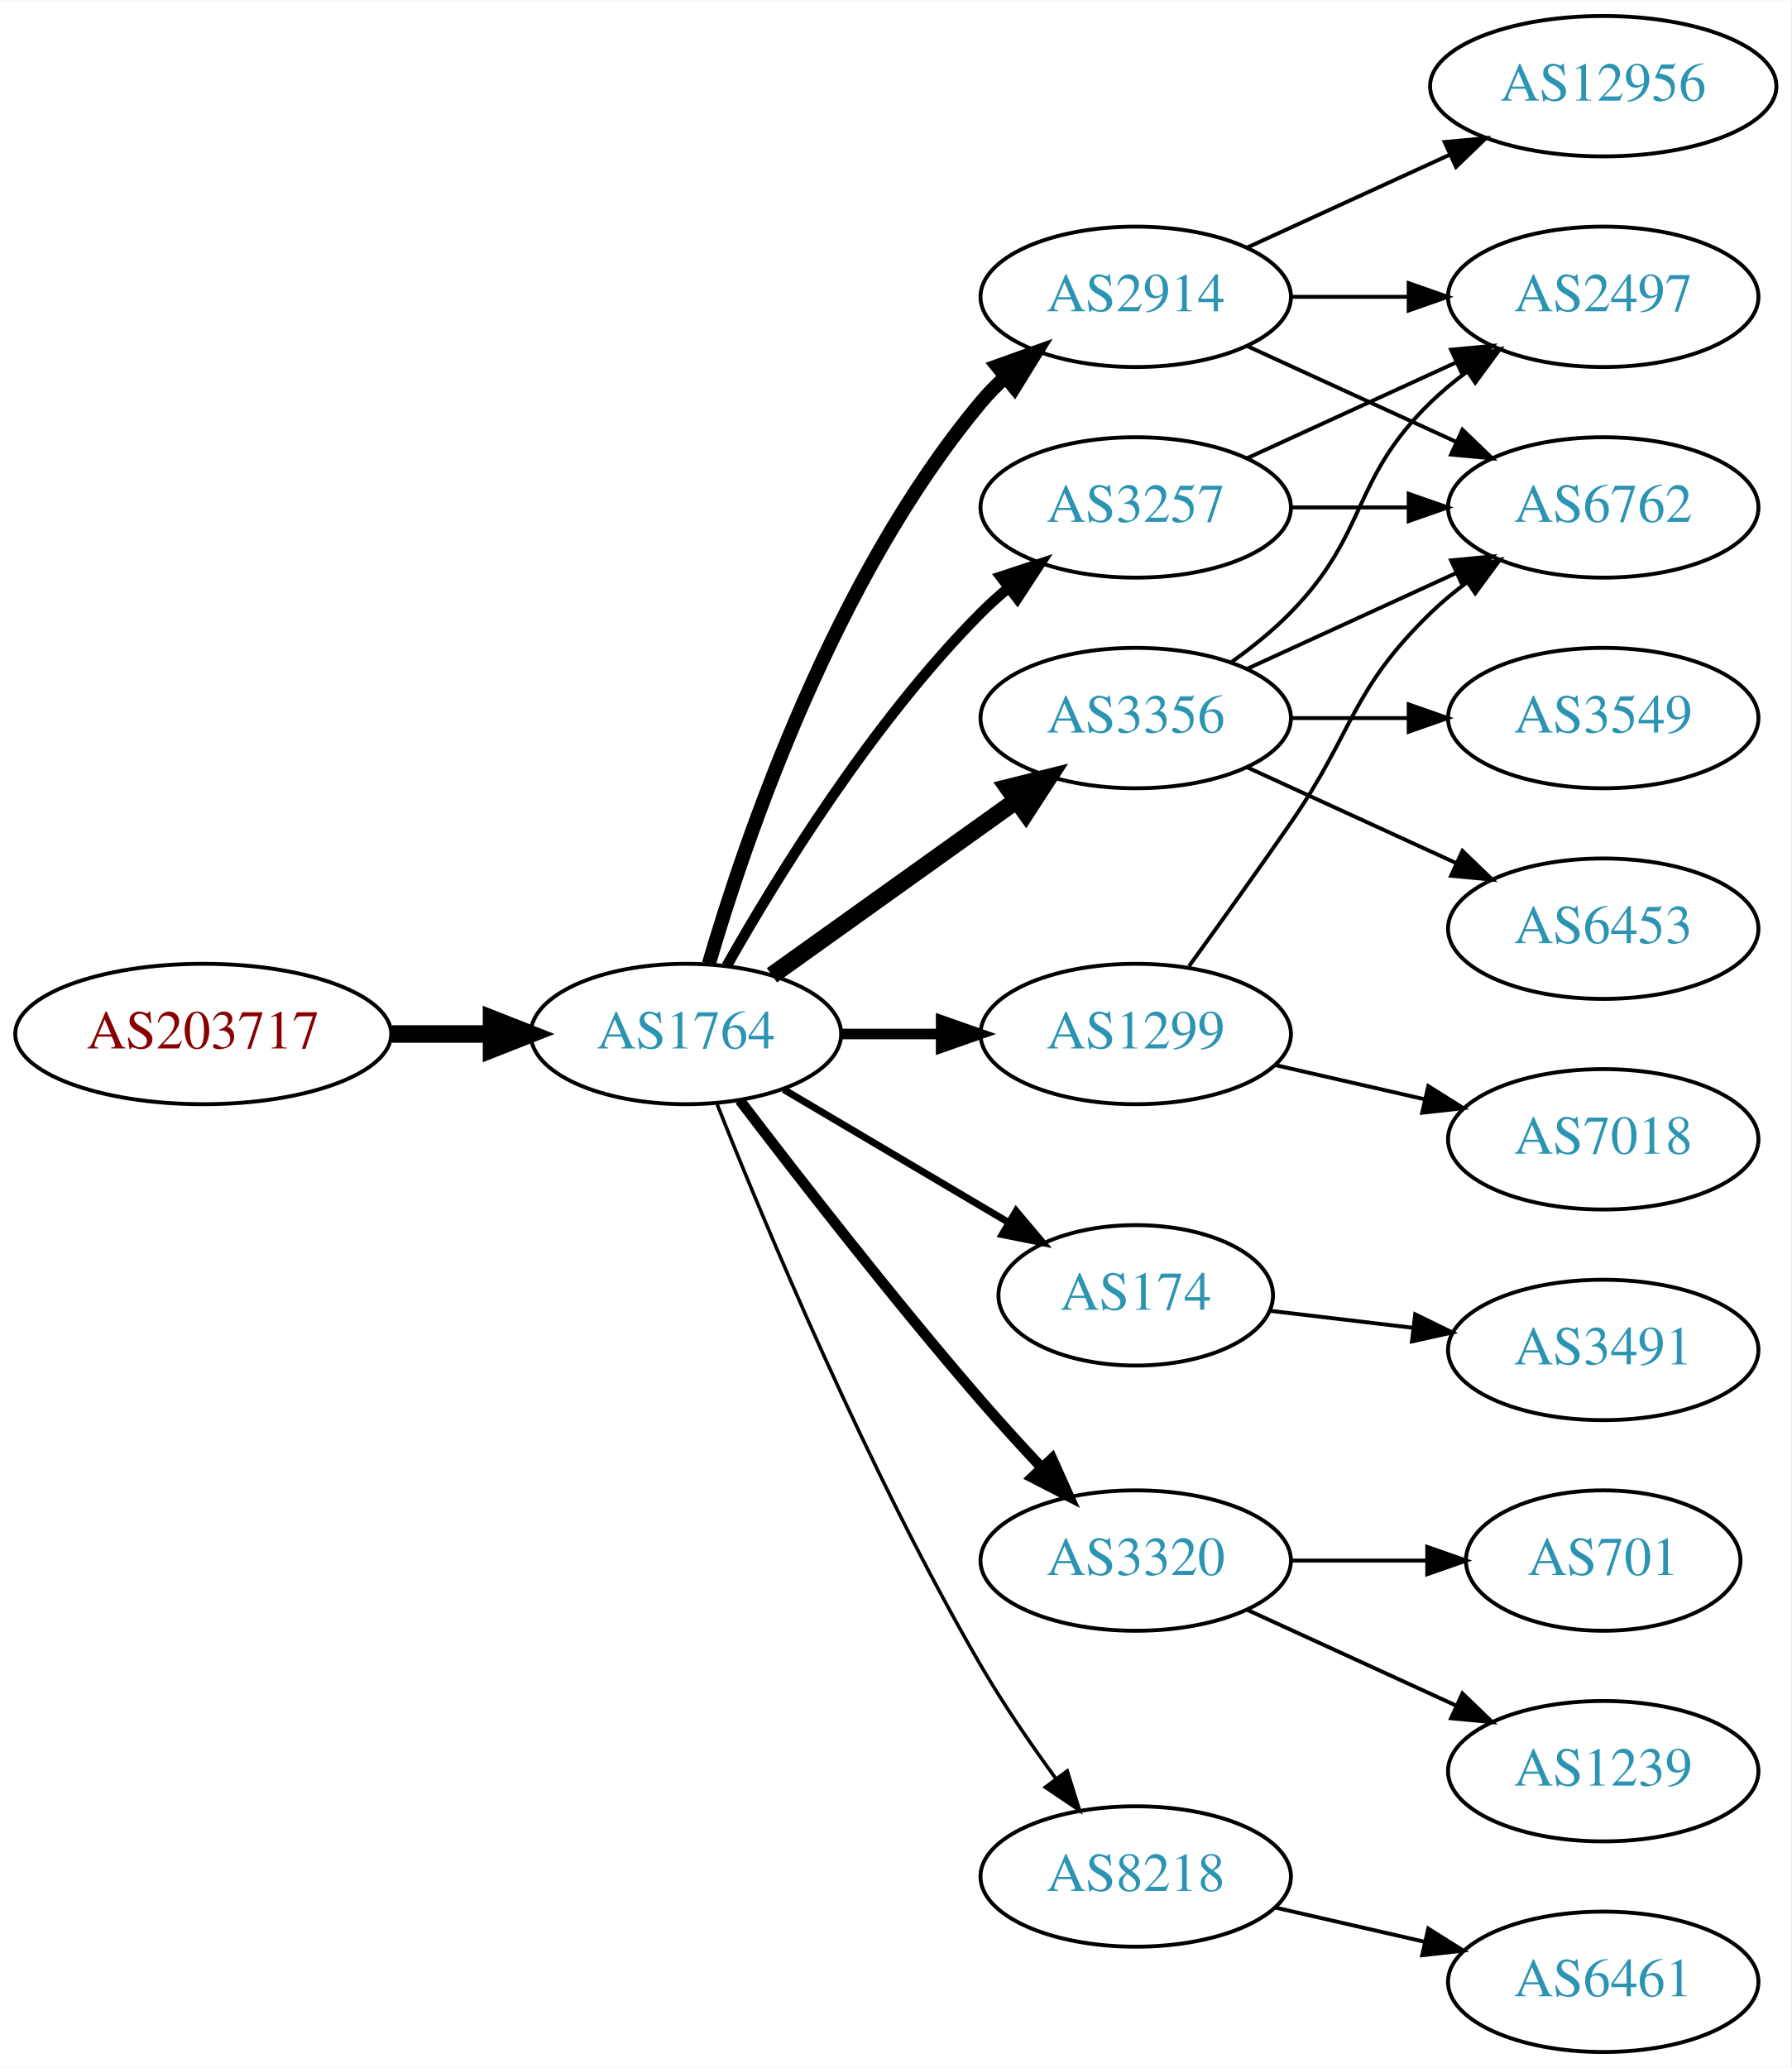
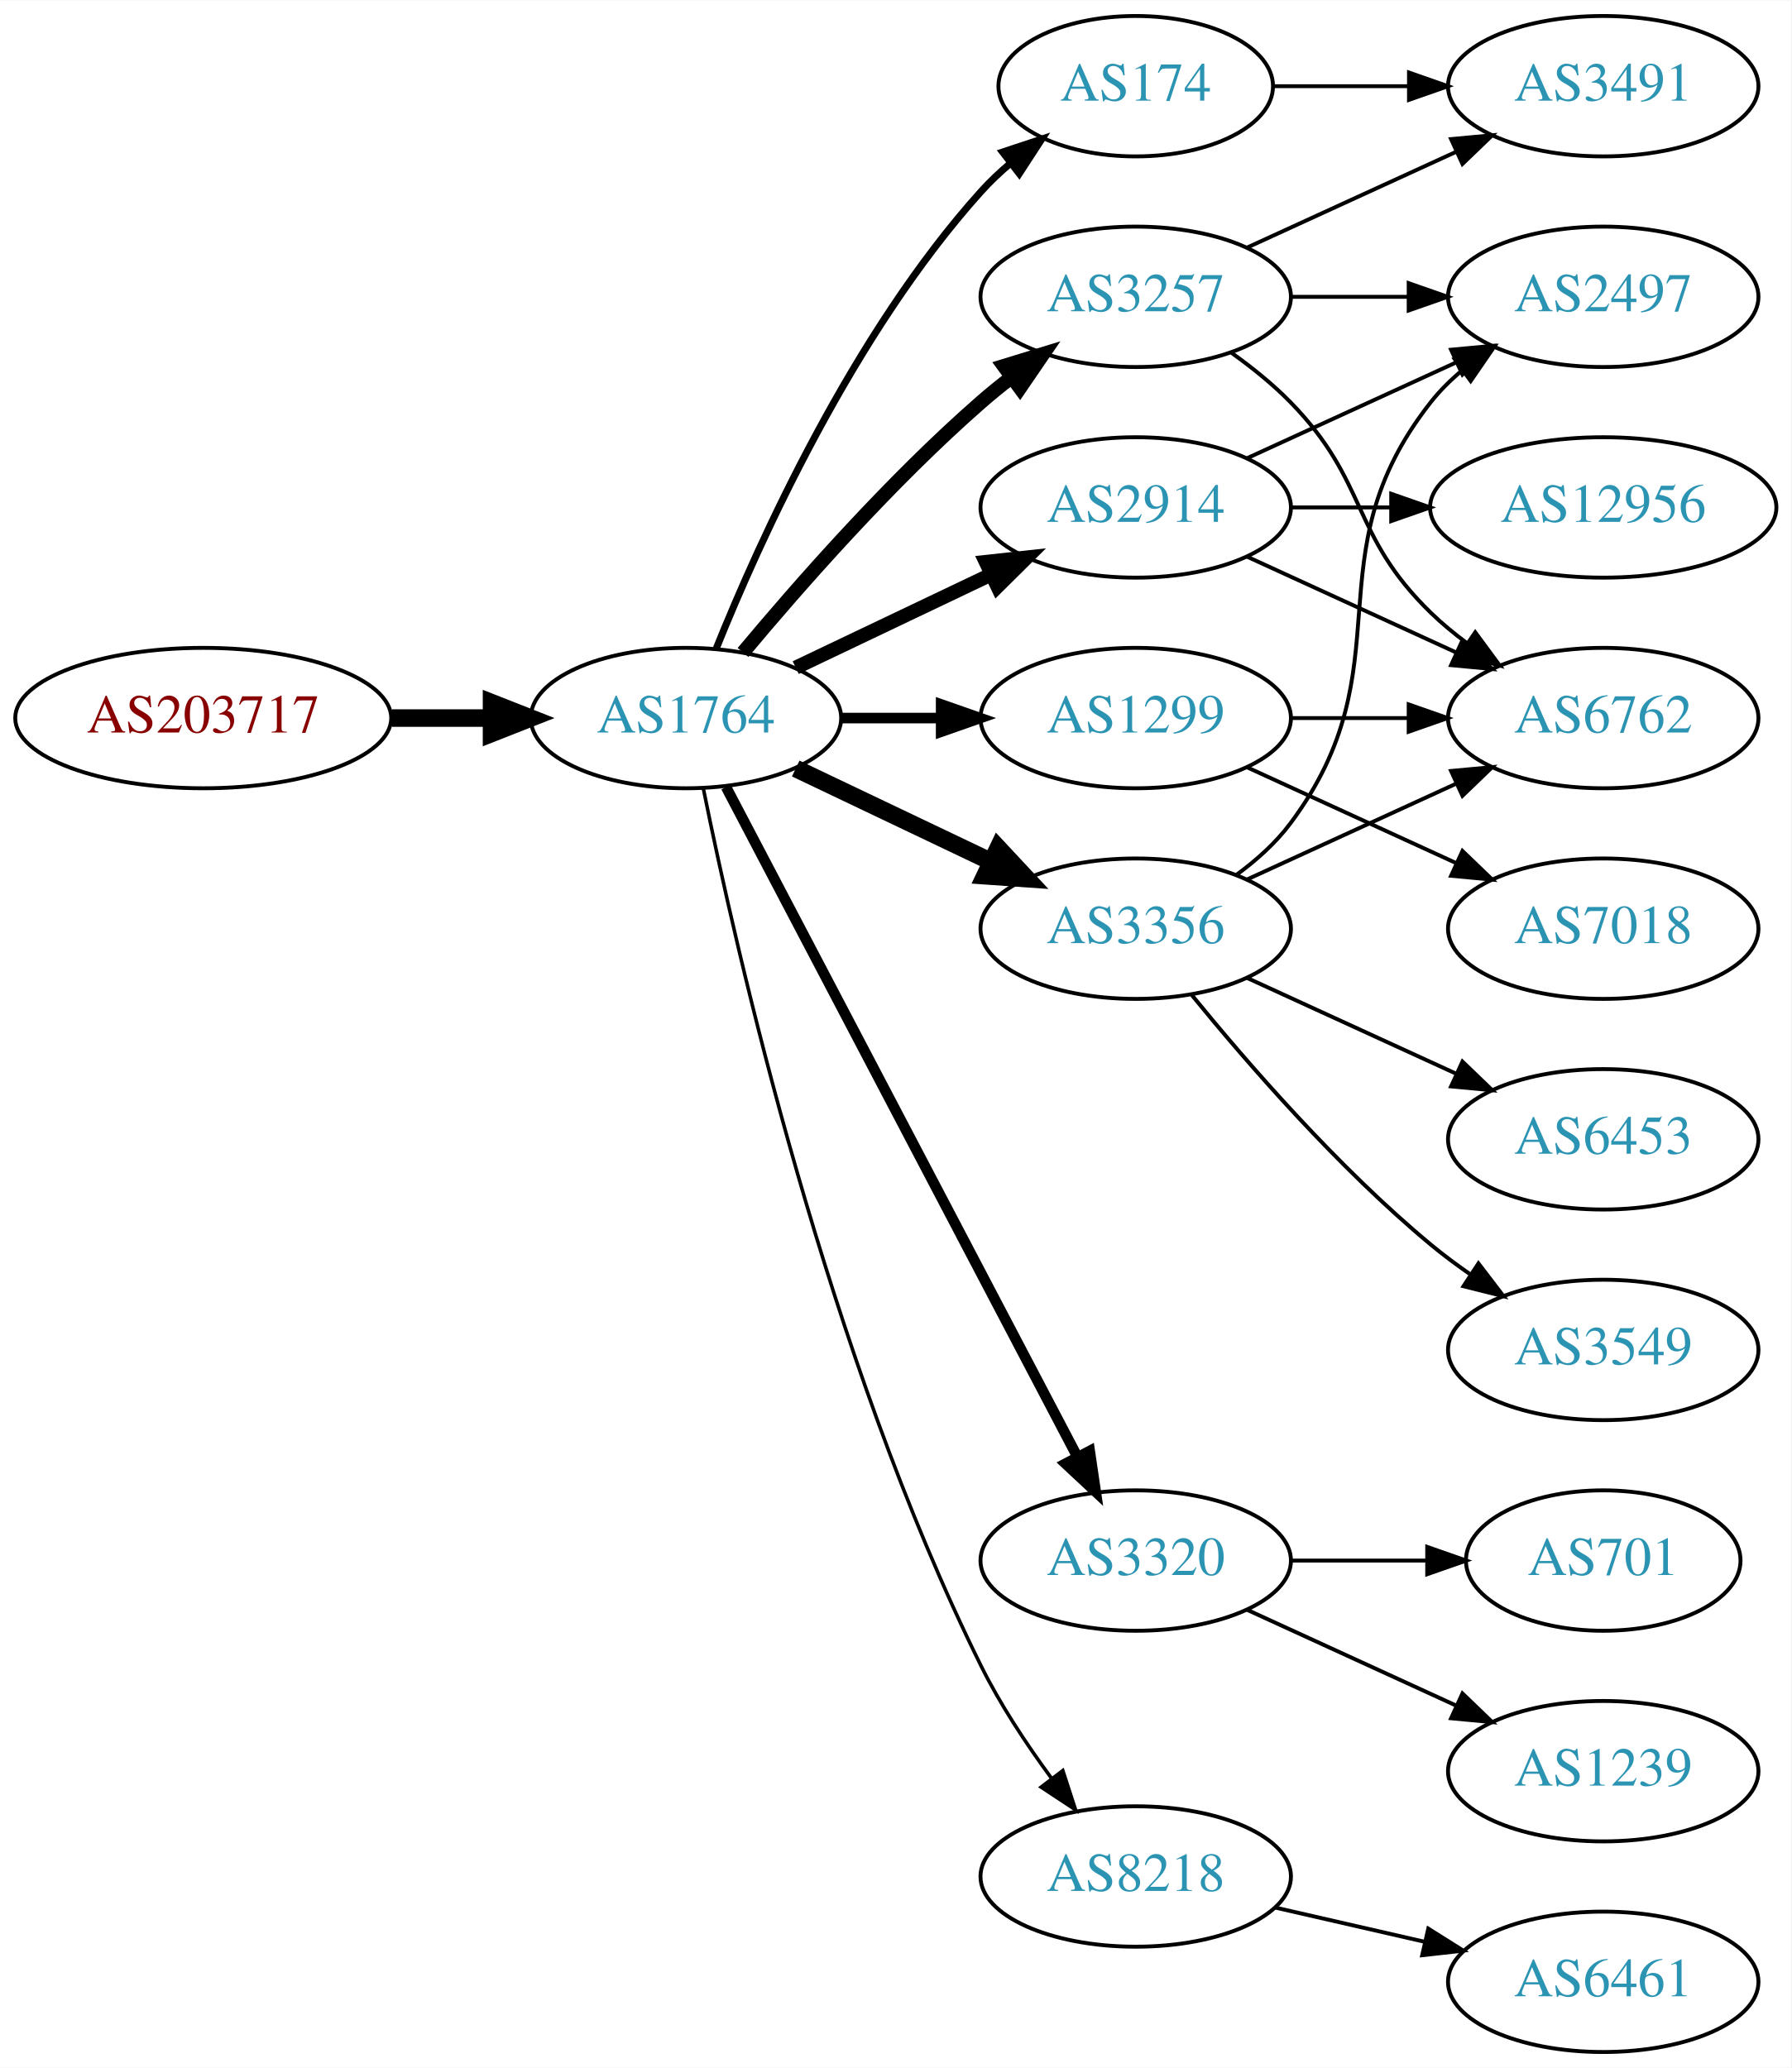
<svg xmlns="http://www.w3.org/2000/svg" xmlns:xlink="http://www.w3.org/1999/xlink" width="459pt" height="530pt" viewBox="0.00 0.00 459.17 530.00">
  <g id="graph0" class="graph" transform="scale(1 1) rotate(0) translate(4 526)">
    <polygon fill="white" stroke="none" points="-4,4 -4,-526 455.17,-526 455.17,4 -4,4" />
    <g id="node1" class="node">
      <g id="a_node1">
        <a xlink:href="/asn/203717" xlink:title="AS203717 ~ DVO [AT]">
-           <ellipse fill="#ffffff" stroke="black" cx="48.096" cy="-261" rx="48.192" ry="18" />
-           <text text-anchor="middle" x="48.096" y="-257.3" font-family="Times,serif" font-size="14.00" fill="#880000">AS203717</text>
+           <ellipse fill="#ffffff" stroke="black" cx="48.096" cy="-342" rx="48.192" ry="18" />
+           <text text-anchor="middle" x="48.096" y="-338.3" font-family="Times,serif" font-size="14.00" fill="#880000">AS203717</text>
        </a>
      </g>
    </g>
    <g id="node2" class="node">
      <g id="a_node2">
        <a xlink:href="/asn/1764" xlink:title="AS1764 ~ NEXTLAYER-AS [AT]">
-           <ellipse fill="#ffffff" stroke="black" cx="171.838" cy="-261" rx="39.794" ry="18" />
-           <text text-anchor="middle" x="171.838" y="-257.3" font-family="Times,serif" font-size="14.00" fill="#2c94b3">AS1764</text>
+           <ellipse fill="#ffffff" stroke="black" cx="171.838" cy="-342" rx="39.794" ry="18" />
+           <text text-anchor="middle" x="171.838" y="-338.3" font-family="Times,serif" font-size="14.00" fill="#2c94b3">AS1764</text>
        </a>
      </g>
    </g>
    <g id="edge1" class="edge">
-       <path fill="none" stroke="black" stroke-width="4.5" d="M96.513,-261C104.867,-261 113.577,-261 121.969,-261" />
-       <polygon fill="black" stroke="black" stroke-width="4.5" points="122.004,-264.938 132.004,-261 122.004,-257.063 122.004,-264.938" />
+       <path fill="none" stroke="black" stroke-width="4.5" d="M96.513,-342C104.867,-342 113.577,-342 121.969,-342" />
+       <polygon fill="black" stroke="black" stroke-width="4.5" points="122.004,-345.938 132.004,-342 122.004,-338.063 122.004,-345.938" />
    </g>
    <g id="node3" class="node">
      <g id="a_node3">
        <a xlink:href="/asn/2914" xlink:title="AS2914 ~ NTT America, Inc. [US]">
-           <ellipse fill="#ffffff" stroke="black" cx="287.131" cy="-450" rx="39.794" ry="18" />
-           <text text-anchor="middle" x="287.131" y="-446.3" font-family="Times,serif" font-size="14.00" fill="#2c94b3">AS2914</text>
+           <ellipse fill="#ffffff" stroke="black" cx="287.131" cy="-396" rx="39.794" ry="18" />
+           <text text-anchor="middle" x="287.131" y="-392.3" font-family="Times,serif" font-size="14.00" fill="#2c94b3">AS2914</text>
        </a>
      </g>
    </g>
    <g id="edge2" class="edge">
-       <path fill="none" stroke="black" stroke-width="3.6" d="M177.712,-279.002C187.026,-310.844 209.843,-377.981 247.484,-423 249.355,-425.237 251.453,-427.374 253.679,-429.396" />
-       <polygon fill="black" stroke="black" stroke-width="3.6" points="251.623,-432.234 261.598,-435.804 256.026,-426.793 251.623,-432.234" />
+       <path fill="none" stroke="black" stroke-width="3.6" d="M199.974,-354.934C214.968,-362.081 233.789,-371.052 250.013,-378.785" />
+       <polygon fill="black" stroke="black" stroke-width="3.6" points="248.683,-382.028 259.216,-383.171 251.695,-375.709 248.683,-382.028" />
    </g>
    <g id="node4" class="node">
      <g id="a_node4">
-         <a xlink:href="/asn/3356" xlink:title="AS3356 ~ Level 3 Parent, LLC [US]">
+         <a xlink:href="/asn/1299" xlink:title="AS1299 ~ Telia Carrier [EU]">
          <ellipse fill="#ffffff" stroke="black" cx="287.131" cy="-342" rx="39.794" ry="18" />
-           <text text-anchor="middle" x="287.131" y="-338.3" font-family="Times,serif" font-size="14.00" fill="#2c94b3">AS3356</text>
+           <text text-anchor="middle" x="287.131" y="-338.3" font-family="Times,serif" font-size="14.00" fill="#2c94b3">AS1299</text>
        </a>
      </g>
    </g>
    <g id="edge3" class="edge">
-       <path fill="none" stroke="black" stroke-width="4.5" d="M193.882,-276.046C211.497,-288.639 236.835,-306.755 256.501,-320.816" />
-       <polygon fill="black" stroke="black" stroke-width="4.5" points="254.39,-324.147 264.815,-326.76 258.97,-317.741 254.39,-324.147" />
+       <path fill="none" stroke="black" stroke-width="2.7" d="M211.51,-342C219.713,-342 228.477,-342 237.009,-342" />
+       <polygon fill="black" stroke="black" stroke-width="2.7" points="237.248,-345.5 247.248,-342 237.248,-338.5 237.248,-345.5" />
    </g>
    <g id="node5" class="node">
      <g id="a_node5">
-         <a xlink:href="/asn/174" xlink:title="AS174 ~ Cogent Communications [US]">
-           <ellipse fill="#ffffff" stroke="black" cx="287.131" cy="-194" rx="35.194" ry="18" />
-           <text text-anchor="middle" x="287.131" y="-190.3" font-family="Times,serif" font-size="14.00" fill="#2c94b3">AS174</text>
+         <a xlink:href="/asn/3356" xlink:title="AS3356 ~ Level 3 Parent, LLC [US]">
+           <ellipse fill="#ffffff" stroke="black" cx="287.131" cy="-288" rx="39.794" ry="18" />
+           <text text-anchor="middle" x="287.131" y="-284.3" font-family="Times,serif" font-size="14.00" fill="#2c94b3">AS3356</text>
        </a>
      </g>
    </g>
    <g id="edge4" class="edge">
-       <path fill="none" stroke="black" stroke-width="1.8" d="M196.864,-246.791C213.569,-236.912 236.014,-223.639 254.218,-212.873" />
-       <polygon fill="black" stroke="black" stroke-width="1.8" points="256.472,-215.606 263.298,-207.503 252.909,-209.581 256.472,-215.606" />
+       <path fill="none" stroke="black" stroke-width="4.5" d="M199.974,-329.066C214.968,-321.919 233.789,-312.948 250.013,-305.215" />
+       <polygon fill="black" stroke="black" stroke-width="4.5" points="251.883,-308.686 259.216,-300.829 248.495,-301.577 251.883,-308.686" />
    </g>
    <g id="node6" class="node">
      <g id="a_node6">
-         <a xlink:href="/asn/3257" xlink:title="AS3257 ~ GTT [DE]">
-           <ellipse fill="#ffffff" stroke="black" cx="287.131" cy="-396" rx="39.794" ry="18" />
-           <text text-anchor="middle" x="287.131" y="-392.3" font-family="Times,serif" font-size="14.00" fill="#2c94b3">AS3257</text>
-         </a>
-       </g>
-     </g>
-     <g id="edge5" class="edge">
-       <path fill="none" stroke="black" stroke-width="2.7" d="M182.298,-278.49C195.08,-301.096 219.512,-340.886 247.484,-369 249.595,-371.121 251.891,-373.188 254.277,-375.171" />
-       <polygon fill="black" stroke="black" stroke-width="2.7" points="252.529,-378.242 262.592,-381.556 256.792,-372.69 252.529,-378.242" />
-     </g>
-     <g id="node7" class="node">
-       <g id="a_node7">
-         <a xlink:href="/asn/1299" xlink:title="AS1299 ~ Telia Carrier [EU]">
-           <ellipse fill="#ffffff" stroke="black" cx="287.131" cy="-261" rx="39.794" ry="18" />
-           <text text-anchor="middle" x="287.131" y="-257.3" font-family="Times,serif" font-size="14.00" fill="#2c94b3">AS1299</text>
-         </a>
-       </g>
-     </g>
-     <g id="edge6" class="edge">
-       <path fill="none" stroke="black" stroke-width="2.7" d="M211.51,-261C219.713,-261 228.477,-261 237.009,-261" />
-       <polygon fill="black" stroke="black" stroke-width="2.7" points="237.248,-264.5 247.248,-261 237.248,-257.5 237.248,-264.5" />
-     </g>
-     <g id="node8" class="node">
-       <g id="a_node8">
        <a xlink:href="/asn/3320" xlink:title="AS3320 ~ DTAG [DE]">
          <ellipse fill="#ffffff" stroke="black" cx="287.131" cy="-126" rx="39.794" ry="18" />
          <text text-anchor="middle" x="287.131" y="-122.3" font-family="Times,serif" font-size="14.00" fill="#2c94b3">AS3320</text>
        </a>
      </g>
    </g>
+     <g id="edge5" class="edge">
+       <path fill="none" stroke="black" stroke-width="2.7" d="M182.109,-324.324C201.951,-286.495 248.628,-197.501 272.115,-152.722" />
+       <polygon fill="black" stroke="black" stroke-width="2.7" points="275.345,-154.099 276.89,-143.617 269.146,-150.848 275.345,-154.099" />
+     </g>
+     <g id="node7" class="node">
+       <g id="a_node7">
+         <a xlink:href="/asn/3257" xlink:title="AS3257 ~ GTT [DE]">
+           <ellipse fill="#ffffff" stroke="black" cx="287.131" cy="-450" rx="39.794" ry="18" />
+           <text text-anchor="middle" x="287.131" y="-446.3" font-family="Times,serif" font-size="14.00" fill="#2c94b3">AS3257</text>
+         </a>
+       </g>
+     </g>
+     <g id="edge6" class="edge">
+       <path fill="none" stroke="black" stroke-width="3.6" d="M186.468,-358.817C200.751,-375.929 224.297,-402.745 247.484,-423 249.95,-425.154 252.589,-427.294 255.286,-429.372" />
+       <polygon fill="black" stroke="black" stroke-width="3.6" points="253.311,-432.264 263.44,-435.37 257.459,-426.625 253.311,-432.264" />
+     </g>
+     <g id="node8" class="node">
+       <g id="a_node8">
+         <a xlink:href="/asn/174" xlink:title="AS174 ~ Cogent Communications [US]">
+           <ellipse fill="#ffffff" stroke="black" cx="287.131" cy="-504" rx="35.194" ry="18" />
+           <text text-anchor="middle" x="287.131" y="-500.3" font-family="Times,serif" font-size="14.00" fill="#2c94b3">AS174</text>
+         </a>
+       </g>
+     </g>
    <g id="edge7" class="edge">
-       <path fill="none" stroke="black" stroke-width="2.7" d="M185.634,-244.013C200.179,-224.915 224.844,-193.155 247.484,-167 252.414,-161.305 257.874,-155.327 263.1,-149.751" />
-       <polygon fill="black" stroke="black" stroke-width="2.7" points="265.671,-152.127 270.01,-142.461 260.59,-147.312 265.671,-152.127" />
+       <path fill="none" stroke="black" stroke-width="1.8" d="M179.586,-359.787C190.637,-387.243 214.69,-440.578 247.484,-477 249.8,-479.572 252.405,-482.03 255.14,-484.343" />
+       <polygon fill="black" stroke="black" stroke-width="1.8" points="253.006,-487.117 263.064,-490.448 257.279,-481.572 253.006,-487.117" />
    </g>
    <g id="node9" class="node">
      <g id="a_node9">
        <a xlink:href="/asn/8218" xlink:title="AS8218 ~ legacy Neotelecoms [FR]">
          <ellipse fill="#ffffff" stroke="black" cx="287.131" cy="-45" rx="39.794" ry="18" />
          <text text-anchor="middle" x="287.131" y="-41.3" font-family="Times,serif" font-size="14.00" fill="#2c94b3">AS8218</text>
        </a>
      </g>
    </g>
    <g id="edge8" class="edge">
-       <path fill="none" stroke="black" stroke-width="0.9" d="M179.841,-242.949C191.968,-212.43 218.386,-149.067 247.484,-99 253.191,-89.181 260.229,-78.922 266.728,-70.016" />
-       <polygon fill="black" stroke="black" stroke-width="0.9" points="269.569,-72.061 272.734,-61.95 263.954,-67.881 269.569,-72.061" />
+       <path fill="none" stroke="black" stroke-width="0.9" d="M176.307,-323.871C184.676,-282.444 208.232,-178.304 247.484,-99 252.394,-89.081 259.056,-79.008 265.466,-70.29" />
+       <polygon fill="black" stroke="black" stroke-width="0.9" points="268.443,-72.157 271.717,-62.081 262.874,-67.916 268.443,-72.157" />
    </g>
    <g id="node10" class="node">
      <g id="a_node10">
-         <a xlink:href="/asn/6762" xlink:title="AS6762 ~ TELECOM ITALIA SPARKLE S.p.A. [IT]">
-           <ellipse fill="#ffffff" stroke="black" cx="406.973" cy="-396" rx="39.794" ry="18" />
-           <text text-anchor="middle" x="406.973" y="-392.3" font-family="Times,serif" font-size="14.00" fill="#2c94b3">AS6762</text>
-         </a>
-       </g>
-     </g>
-     <g id="edge9" class="edge">
-       <path fill="none" stroke="black" d="M315.76,-437.339C331.717,-430.027 351.987,-420.739 369.27,-412.819" />
-       <polygon fill="black" stroke="black" points="370.885,-415.929 378.518,-408.581 367.969,-409.565 370.885,-415.929" />
-     </g>
-     <g id="node11" class="node">
-       <g id="a_node11">
        <a xlink:href="/asn/2497" xlink:title="AS2497 ~ Internet Initiative Japan Inc. [JP]">
          <ellipse fill="#ffffff" stroke="black" cx="406.973" cy="-450" rx="39.794" ry="18" />
          <text text-anchor="middle" x="406.973" y="-446.3" font-family="Times,serif" font-size="14.00" fill="#2c94b3">AS2497</text>
        </a>
      </g>
    </g>
+     <g id="edge9" class="edge">
+       <path fill="none" stroke="black" d="M315.76,-408.661C331.717,-415.973 351.987,-425.261 369.27,-433.181" />
+       <polygon fill="black" stroke="black" points="367.969,-436.435 378.518,-437.419 370.885,-430.071 367.969,-436.435" />
+     </g>
+     <g id="node11" class="node">
+       <g id="a_node11">
+         <a xlink:href="/asn/6762" xlink:title="AS6762 ~ TELECOM ITALIA SPARKLE S.p.A. [IT]">
+           <ellipse fill="#ffffff" stroke="black" cx="406.973" cy="-342" rx="39.794" ry="18" />
+           <text text-anchor="middle" x="406.973" y="-338.3" font-family="Times,serif" font-size="14.00" fill="#2c94b3">AS6762</text>
+         </a>
+       </g>
+     </g>
    <g id="edge10" class="edge">
-       <path fill="none" stroke="black" d="M327.044,-450C336.597,-450 346.947,-450 356.909,-450" />
-       <polygon fill="black" stroke="black" points="357.102,-453.5 367.102,-450 357.102,-446.5 357.102,-453.5" />
+       <path fill="none" stroke="black" d="M315.76,-383.339C331.717,-376.027 351.987,-366.739 369.27,-358.819" />
+       <polygon fill="black" stroke="black" points="370.885,-361.929 378.518,-354.581 367.969,-355.565 370.885,-361.929" />
    </g>
    <g id="node12" class="node">
      <g id="a_node12">
        <a xlink:href="/asn/12956" xlink:title="AS12956 ~ TELXIUS [ES]">
-           <ellipse fill="#ffffff" stroke="black" cx="406.973" cy="-504" rx="44.393" ry="18" />
-           <text text-anchor="middle" x="406.973" y="-500.3" font-family="Times,serif" font-size="14.00" fill="#2c94b3">AS12956</text>
+           <ellipse fill="#ffffff" stroke="black" cx="406.973" cy="-396" rx="44.393" ry="18" />
+           <text text-anchor="middle" x="406.973" y="-392.3" font-family="Times,serif" font-size="14.00" fill="#2c94b3">AS12956</text>
        </a>
      </g>
    </g>
    <g id="edge11" class="edge">
-       <path fill="none" stroke="black" d="M315.76,-462.661C331.258,-469.762 350.824,-478.728 367.771,-486.494" />
-       <polygon fill="black" stroke="black" points="366.324,-489.681 376.873,-490.665 369.24,-483.317 366.324,-489.681" />
+       <path fill="none" stroke="black" d="M327.044,-396C335.146,-396 343.821,-396 352.348,-396" />
+       <polygon fill="black" stroke="black" points="352.625,-399.5 362.625,-396 352.625,-392.5 352.625,-399.5" />
+     </g>
+     <g id="edge16" class="edge">
+       <path fill="none" stroke="black" d="M327.044,-342C336.597,-342 346.947,-342 356.909,-342" />
+       <polygon fill="black" stroke="black" points="357.102,-345.5 367.102,-342 357.102,-338.5 357.102,-345.5" />
+     </g>
+     <g id="node15" class="node">
+       <g id="a_node15">
+         <a xlink:href="/asn/7018" xlink:title="AS7018 ~ AT&amp;T Services, Inc. [US]">
+           <ellipse fill="#ffffff" stroke="black" cx="406.973" cy="-288" rx="39.794" ry="18" />
+           <text text-anchor="middle" x="406.973" y="-284.3" font-family="Times,serif" font-size="14.00" fill="#2c94b3">AS7018</text>
+         </a>
+       </g>
+     </g>
+     <g id="edge17" class="edge">
+       <path fill="none" stroke="black" d="M315.76,-329.339C331.717,-322.027 351.987,-312.739 369.27,-304.819" />
+       <polygon fill="black" stroke="black" points="370.885,-307.929 378.518,-300.581 367.969,-301.565 370.885,-307.929" />
+     </g>
+     <g id="edge13" class="edge">
+       <path fill="none" stroke="black" d="M313.062,-301.882C318.138,-305.611 323.056,-310.016 326.777,-315 357.049,-355.542 331.479,-383.246 362.777,-423 365.102,-425.953 367.846,-428.67 370.805,-431.147" />
+       <polygon fill="black" stroke="black" points="368.865,-434.064 379.002,-437.145 372.998,-428.415 368.865,-434.064" />
    </g>
    <g id="edge14" class="edge">
-       <path fill="none" stroke="black" d="M315.76,-354.661C331.717,-361.973 351.987,-371.261 369.27,-379.181" />
-       <polygon fill="black" stroke="black" points="367.969,-382.435 378.518,-383.419 370.885,-376.071 367.969,-382.435" />
-     </g>
-     <g id="edge15" class="edge">
-       <path fill="none" stroke="black" d="M311.725,-356.389C316.981,-360.148 322.313,-364.437 326.777,-369 346.95,-389.617 342.084,-402.906 362.777,-423 365.623,-425.763 368.796,-428.386 372.096,-430.834" />
-       <polygon fill="black" stroke="black" points="370.213,-433.786 380.444,-436.538 374.162,-428.006 370.213,-433.786" />
+       <path fill="none" stroke="black" d="M315.76,-300.661C331.717,-307.973 351.987,-317.261 369.27,-325.181" />
+       <polygon fill="black" stroke="black" points="367.969,-328.435 378.518,-329.419 370.885,-322.071 367.969,-328.435" />
    </g>
    <g id="node13" class="node">
      <g id="a_node13">
-         <a xlink:href="/asn/3549" xlink:title="AS3549 ~ Level 3 Parent, LLC [US]">
-           <ellipse fill="#ffffff" stroke="black" cx="406.973" cy="-342" rx="39.794" ry="18" />
-           <text text-anchor="middle" x="406.973" y="-338.3" font-family="Times,serif" font-size="14.00" fill="#2c94b3">AS3549</text>
+         <a xlink:href="/asn/6453" xlink:title="AS6453 ~ TATA COMMUNICATIONS (AMERICA) INC [US]">
+           <ellipse fill="#ffffff" stroke="black" cx="406.973" cy="-234" rx="39.794" ry="18" />
+           <text text-anchor="middle" x="406.973" y="-230.3" font-family="Times,serif" font-size="14.00" fill="#2c94b3">AS6453</text>
        </a>
      </g>
    </g>
    <g id="edge12" class="edge">
-       <path fill="none" stroke="black" d="M327.044,-342C336.597,-342 346.947,-342 356.909,-342" />
-       <polygon fill="black" stroke="black" points="357.102,-345.5 367.102,-342 357.102,-338.5 357.102,-345.5" />
+       <path fill="none" stroke="black" d="M315.76,-275.339C331.717,-268.027 351.987,-258.739 369.27,-250.819" />
+       <polygon fill="black" stroke="black" points="370.885,-253.929 378.518,-246.581 367.969,-247.565 370.885,-253.929" />
    </g>
    <g id="node14" class="node">
      <g id="a_node14">
-         <a xlink:href="/asn/6453" xlink:title="AS6453 ~ TATA COMMUNICATIONS (AMERICA) INC [US]">
-           <ellipse fill="#ffffff" stroke="black" cx="406.973" cy="-288" rx="39.794" ry="18" />
-           <text text-anchor="middle" x="406.973" y="-284.3" font-family="Times,serif" font-size="14.00" fill="#2c94b3">AS6453</text>
-         </a>
-       </g>
-     </g>
-     <g id="edge13" class="edge">
-       <path fill="none" stroke="black" d="M315.76,-329.339C331.717,-322.027 351.987,-312.739 369.27,-304.819" />
-       <polygon fill="black" stroke="black" points="370.885,-307.929 378.518,-300.581 367.969,-301.565 370.885,-307.929" />
-     </g>
-     <g id="node15" class="node">
-       <g id="a_node15">
-         <a xlink:href="/asn/3491" xlink:title="AS3491 ~ PCCW Global, Inc. [US]">
+         <a xlink:href="/asn/3549" xlink:title="AS3549 ~ Level 3 Parent, LLC [US]">
          <ellipse fill="#ffffff" stroke="black" cx="406.973" cy="-180" rx="39.794" ry="18" />
-           <text text-anchor="middle" x="406.973" y="-176.3" font-family="Times,serif" font-size="14.00" fill="#2c94b3">AS3491</text>
-         </a>
-       </g>
-     </g>
-     <g id="edge16" class="edge">
-       <path fill="none" stroke="black" d="M321.585,-190.026C332.961,-188.674 345.906,-187.136 358.182,-185.678" />
-       <polygon fill="black" stroke="black" points="358.77,-189.133 368.287,-184.477 357.944,-182.181 358.77,-189.133" />
-     </g>
-     <g id="edge17" class="edge">
-       <path fill="none" stroke="black" d="M327.044,-396C336.597,-396 346.947,-396 356.909,-396" />
-       <polygon fill="black" stroke="black" points="357.102,-399.5 367.102,-396 357.102,-392.5 357.102,-399.5" />
-     </g>
-     <g id="edge18" class="edge">
-       <path fill="none" stroke="black" d="M315.76,-408.661C331.717,-415.973 351.987,-425.261 369.27,-433.181" />
-       <polygon fill="black" stroke="black" points="367.969,-436.435 378.518,-437.419 370.885,-430.071 367.969,-436.435" />
-     </g>
-     <g id="edge20" class="edge">
-       <path fill="none" stroke="black" d="M300.81,-278.406C308.426,-288.937 318.258,-302.67 326.777,-315 343.173,-338.731 342.084,-348.906 362.777,-369 365.623,-371.763 368.796,-374.386 372.096,-376.834" />
-       <polygon fill="black" stroke="black" points="370.213,-379.786 380.444,-382.538 374.162,-374.006 370.213,-379.786" />
-     </g>
-     <g id="node16" class="node">
-       <g id="a_node16">
-         <a xlink:href="/asn/7018" xlink:title="AS7018 ~ AT&amp;T Services, Inc. [US]">
-           <ellipse fill="#ffffff" stroke="black" cx="406.973" cy="-234" rx="39.794" ry="18" />
-           <text text-anchor="middle" x="406.973" y="-230.3" font-family="Times,serif" font-size="14.00" fill="#2c94b3">AS7018</text>
-         </a>
-       </g>
-     </g>
-     <g id="edge19" class="edge">
-       <path fill="none" stroke="black" d="M322.85,-253.045C334.85,-250.296 348.471,-247.175 361.164,-244.267" />
-       <polygon fill="black" stroke="black" points="362.129,-247.636 371.095,-241.991 360.566,-240.813 362.129,-247.636" />
-     </g>
-     <g id="node17" class="node">
-       <g id="a_node17">
+           <text text-anchor="middle" x="406.973" y="-176.3" font-family="Times,serif" font-size="14.00" fill="#2c94b3">AS3549</text>
+         </a>
+       </g>
+     </g>
+     <g id="edge15" class="edge">
+       <path fill="none" stroke="black" d="M301.55,-270.935C315.665,-253.625 339.079,-226.655 362.777,-207 365.994,-204.332 369.494,-201.73 373.065,-199.259" />
+       <polygon fill="black" stroke="black" points="374.988,-202.183 381.421,-193.764 371.143,-196.334 374.988,-202.183" />
+     </g>
+     <g id="node18" class="node">
+       <g id="a_node18">
        <a xlink:href="/asn/701" xlink:title="AS701 ~ UUNET [US]">
          <ellipse fill="#ffffff" stroke="black" cx="406.973" cy="-126" rx="35.194" ry="18" />
          <text text-anchor="middle" x="406.973" y="-122.3" font-family="Times,serif" font-size="14.00" fill="#2c94b3">AS701</text>
        </a>
      </g>
    </g>
-     <g id="edge21" class="edge">
+     <g id="edge23" class="edge">
      <path fill="none" stroke="black" d="M327.044,-126C338.13,-126 350.29,-126 361.672,-126" />
      <polygon fill="black" stroke="black" points="361.854,-129.5 371.854,-126 361.854,-122.5 361.854,-129.5" />
    </g>
-     <g id="node18" class="node">
-       <g id="a_node18">
+     <g id="node19" class="node">
+       <g id="a_node19">
        <a xlink:href="/asn/1239" xlink:title="AS1239 ~ Sprint [US]">
          <ellipse fill="#ffffff" stroke="black" cx="406.973" cy="-72" rx="39.794" ry="18" />
          <text text-anchor="middle" x="406.973" y="-68.3" font-family="Times,serif" font-size="14.00" fill="#2c94b3">AS1239</text>
        </a>
      </g>
    </g>
-     <g id="edge22" class="edge">
+     <g id="edge24" class="edge">
      <path fill="none" stroke="black" d="M315.76,-113.339C331.717,-106.027 351.987,-96.739 369.27,-88.819" />
      <polygon fill="black" stroke="black" points="370.885,-91.929 378.518,-84.581 367.969,-85.565 370.885,-91.929" />
    </g>
-     <g id="node19" class="node">
-       <g id="a_node19">
-         <a xlink:href="/asn/6461" xlink:title="AS6461 ~ Zayo Bandwidth [US]">
+     <g id="edge20" class="edge">
+       <path fill="none" stroke="black" d="M327.044,-450C336.597,-450 346.947,-450 356.909,-450" />
+       <polygon fill="black" stroke="black" points="357.102,-453.5 367.102,-450 357.102,-446.5 357.102,-453.5" />
+     </g>
+     <g id="edge19" class="edge">
+       <path fill="none" stroke="black" d="M311.725,-435.611C316.981,-431.852 322.313,-427.563 326.777,-423 346.95,-402.383 342.084,-389.094 362.777,-369 365.623,-366.237 368.796,-363.614 372.096,-361.166" />
+       <polygon fill="black" stroke="black" points="374.162,-363.994 380.444,-355.462 370.213,-358.214 374.162,-363.994" />
+     </g>
+     <g id="node16" class="node">
+       <g id="a_node16">
+         <a xlink:href="/asn/3491" xlink:title="AS3491 ~ PCCW Global, Inc. [US]">
+           <ellipse fill="#ffffff" stroke="black" cx="406.973" cy="-504" rx="39.794" ry="18" />
+           <text text-anchor="middle" x="406.973" y="-500.3" font-family="Times,serif" font-size="14.00" fill="#2c94b3">AS3491</text>
+         </a>
+       </g>
+     </g>
+     <g id="edge18" class="edge">
+       <path fill="none" stroke="black" d="M315.76,-462.661C331.717,-469.973 351.987,-479.261 369.27,-487.181" />
+       <polygon fill="black" stroke="black" points="367.969,-490.435 378.518,-491.419 370.885,-484.071 367.969,-490.435" />
+     </g>
+     <g id="edge21" class="edge">
+       <path fill="none" stroke="black" d="M322.533,-504C333.357,-504 345.524,-504 357.151,-504" />
+       <polygon fill="black" stroke="black" points="357.182,-507.5 367.182,-504 357.182,-500.5 357.182,-507.5" />
+     </g>
+     <g id="node17" class="node">
+       <g id="a_node17">
+         <a xlink:href="/asn/6461" xlink:title="AS6461 ~ ZAYO-6461 [US]">
          <ellipse fill="#ffffff" stroke="black" cx="406.973" cy="-18" rx="39.794" ry="18" />
          <text text-anchor="middle" x="406.973" y="-14.3" font-family="Times,serif" font-size="14.00" fill="#2c94b3">AS6461</text>
        </a>
      </g>
    </g>
-     <g id="edge23" class="edge">
+     <g id="edge22" class="edge">
      <path fill="none" stroke="black" d="M322.85,-37.045C334.85,-34.296 348.471,-31.175 361.164,-28.267" />
      <polygon fill="black" stroke="black" points="362.129,-31.636 371.095,-25.991 360.566,-24.813 362.129,-31.636" />
    </g>
  </g>
</svg>
